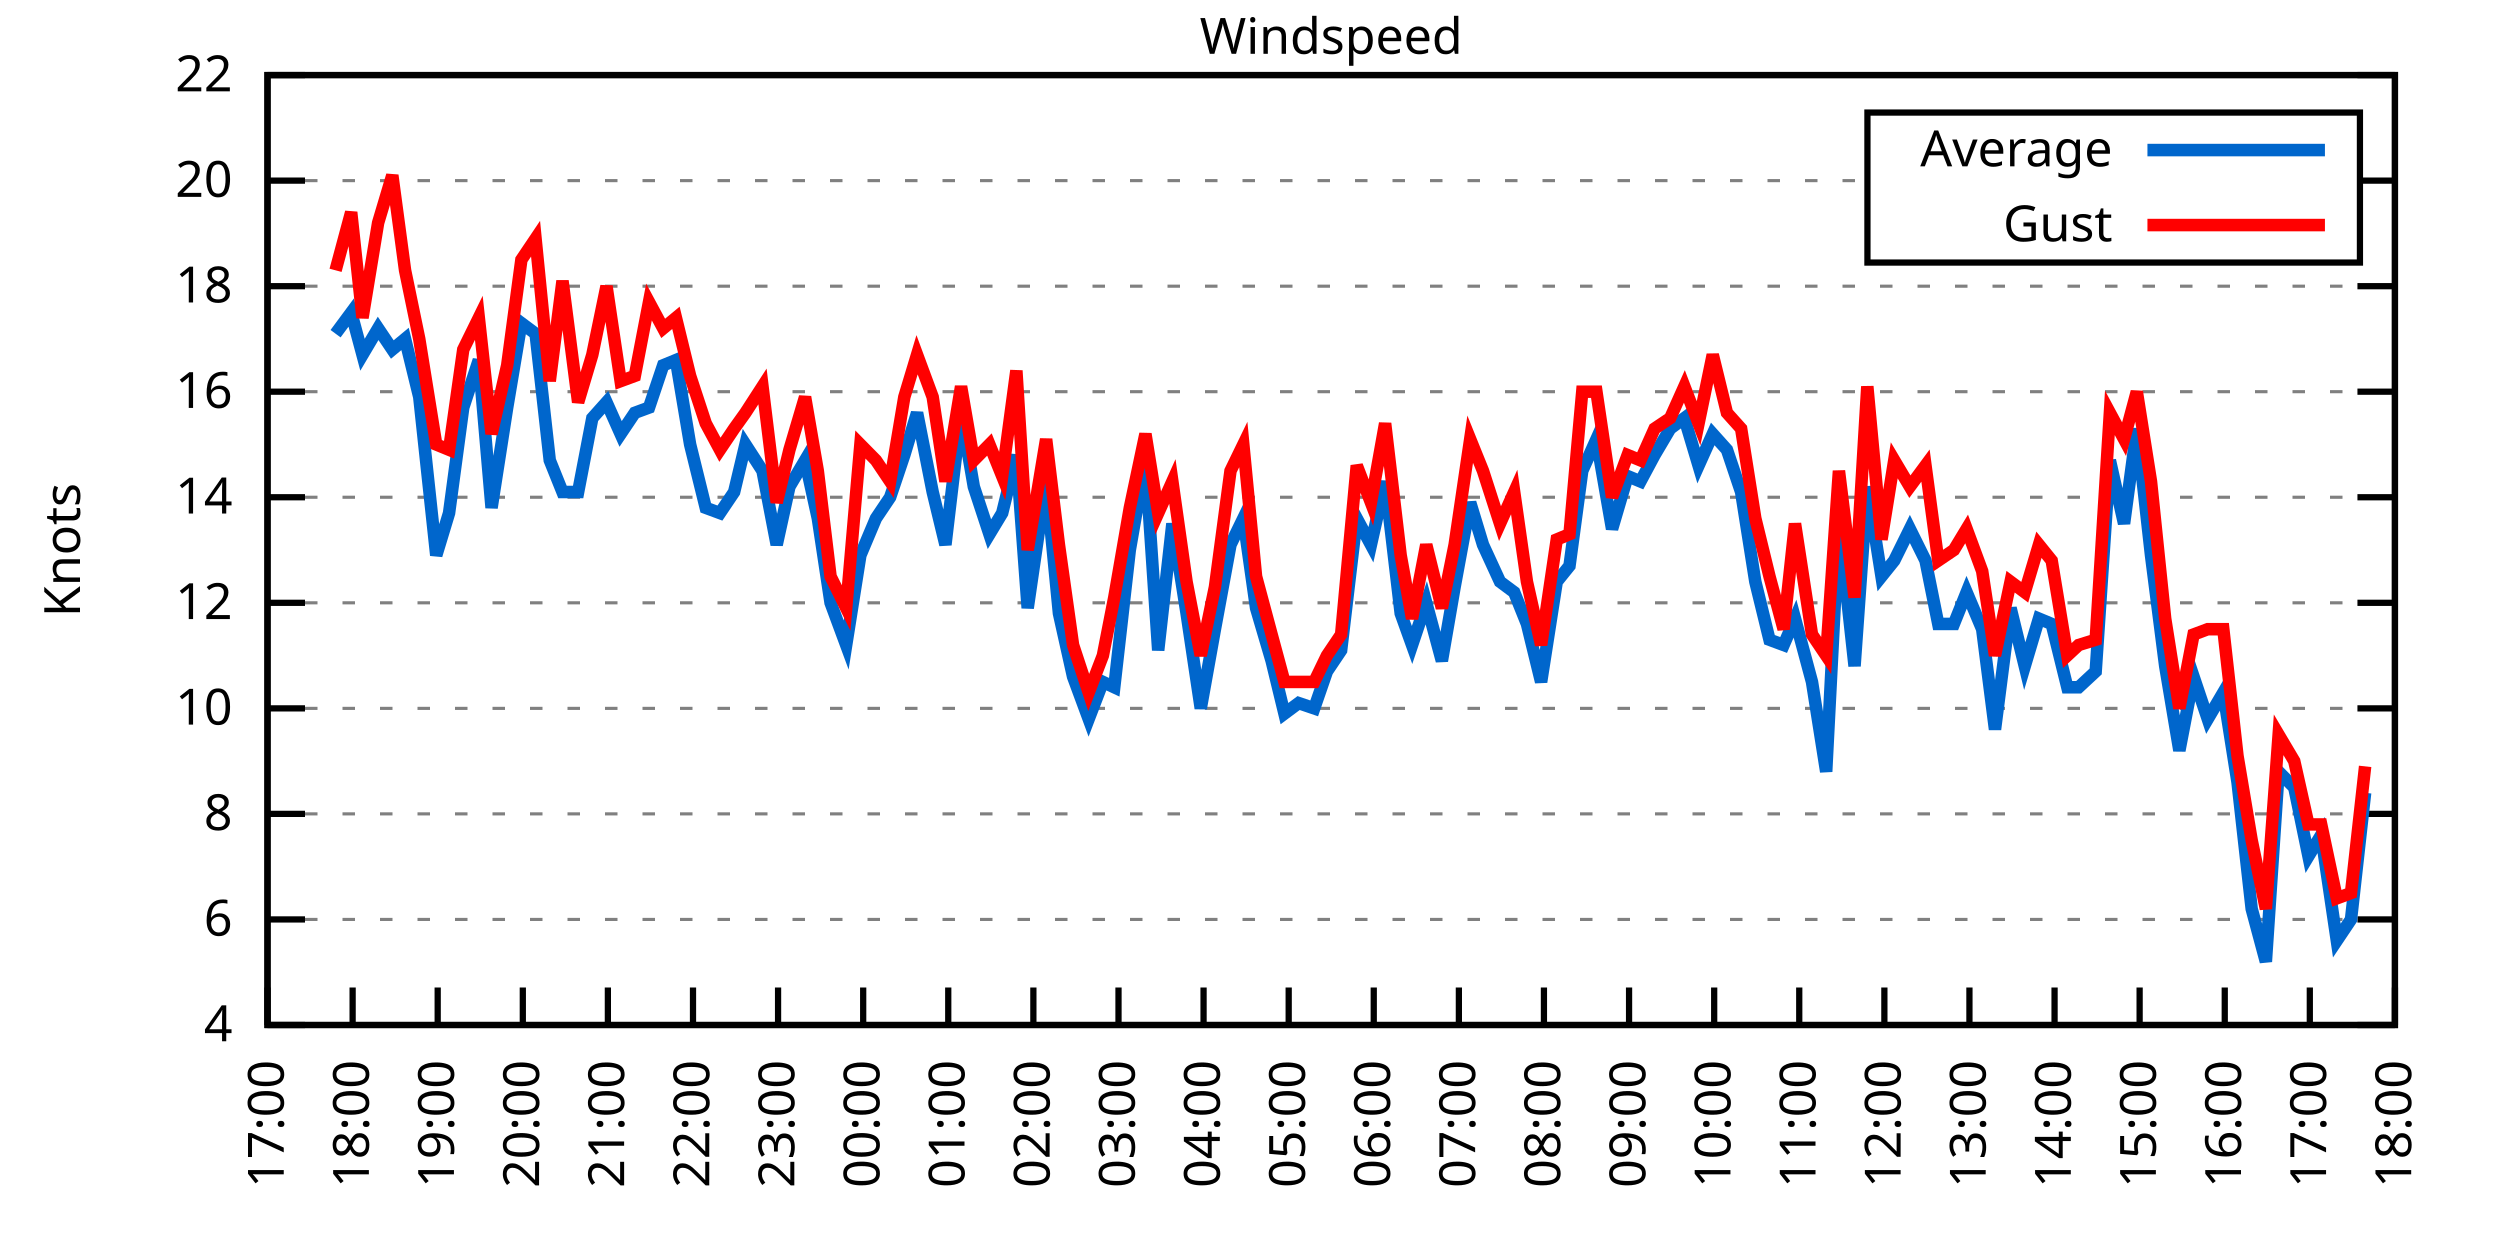
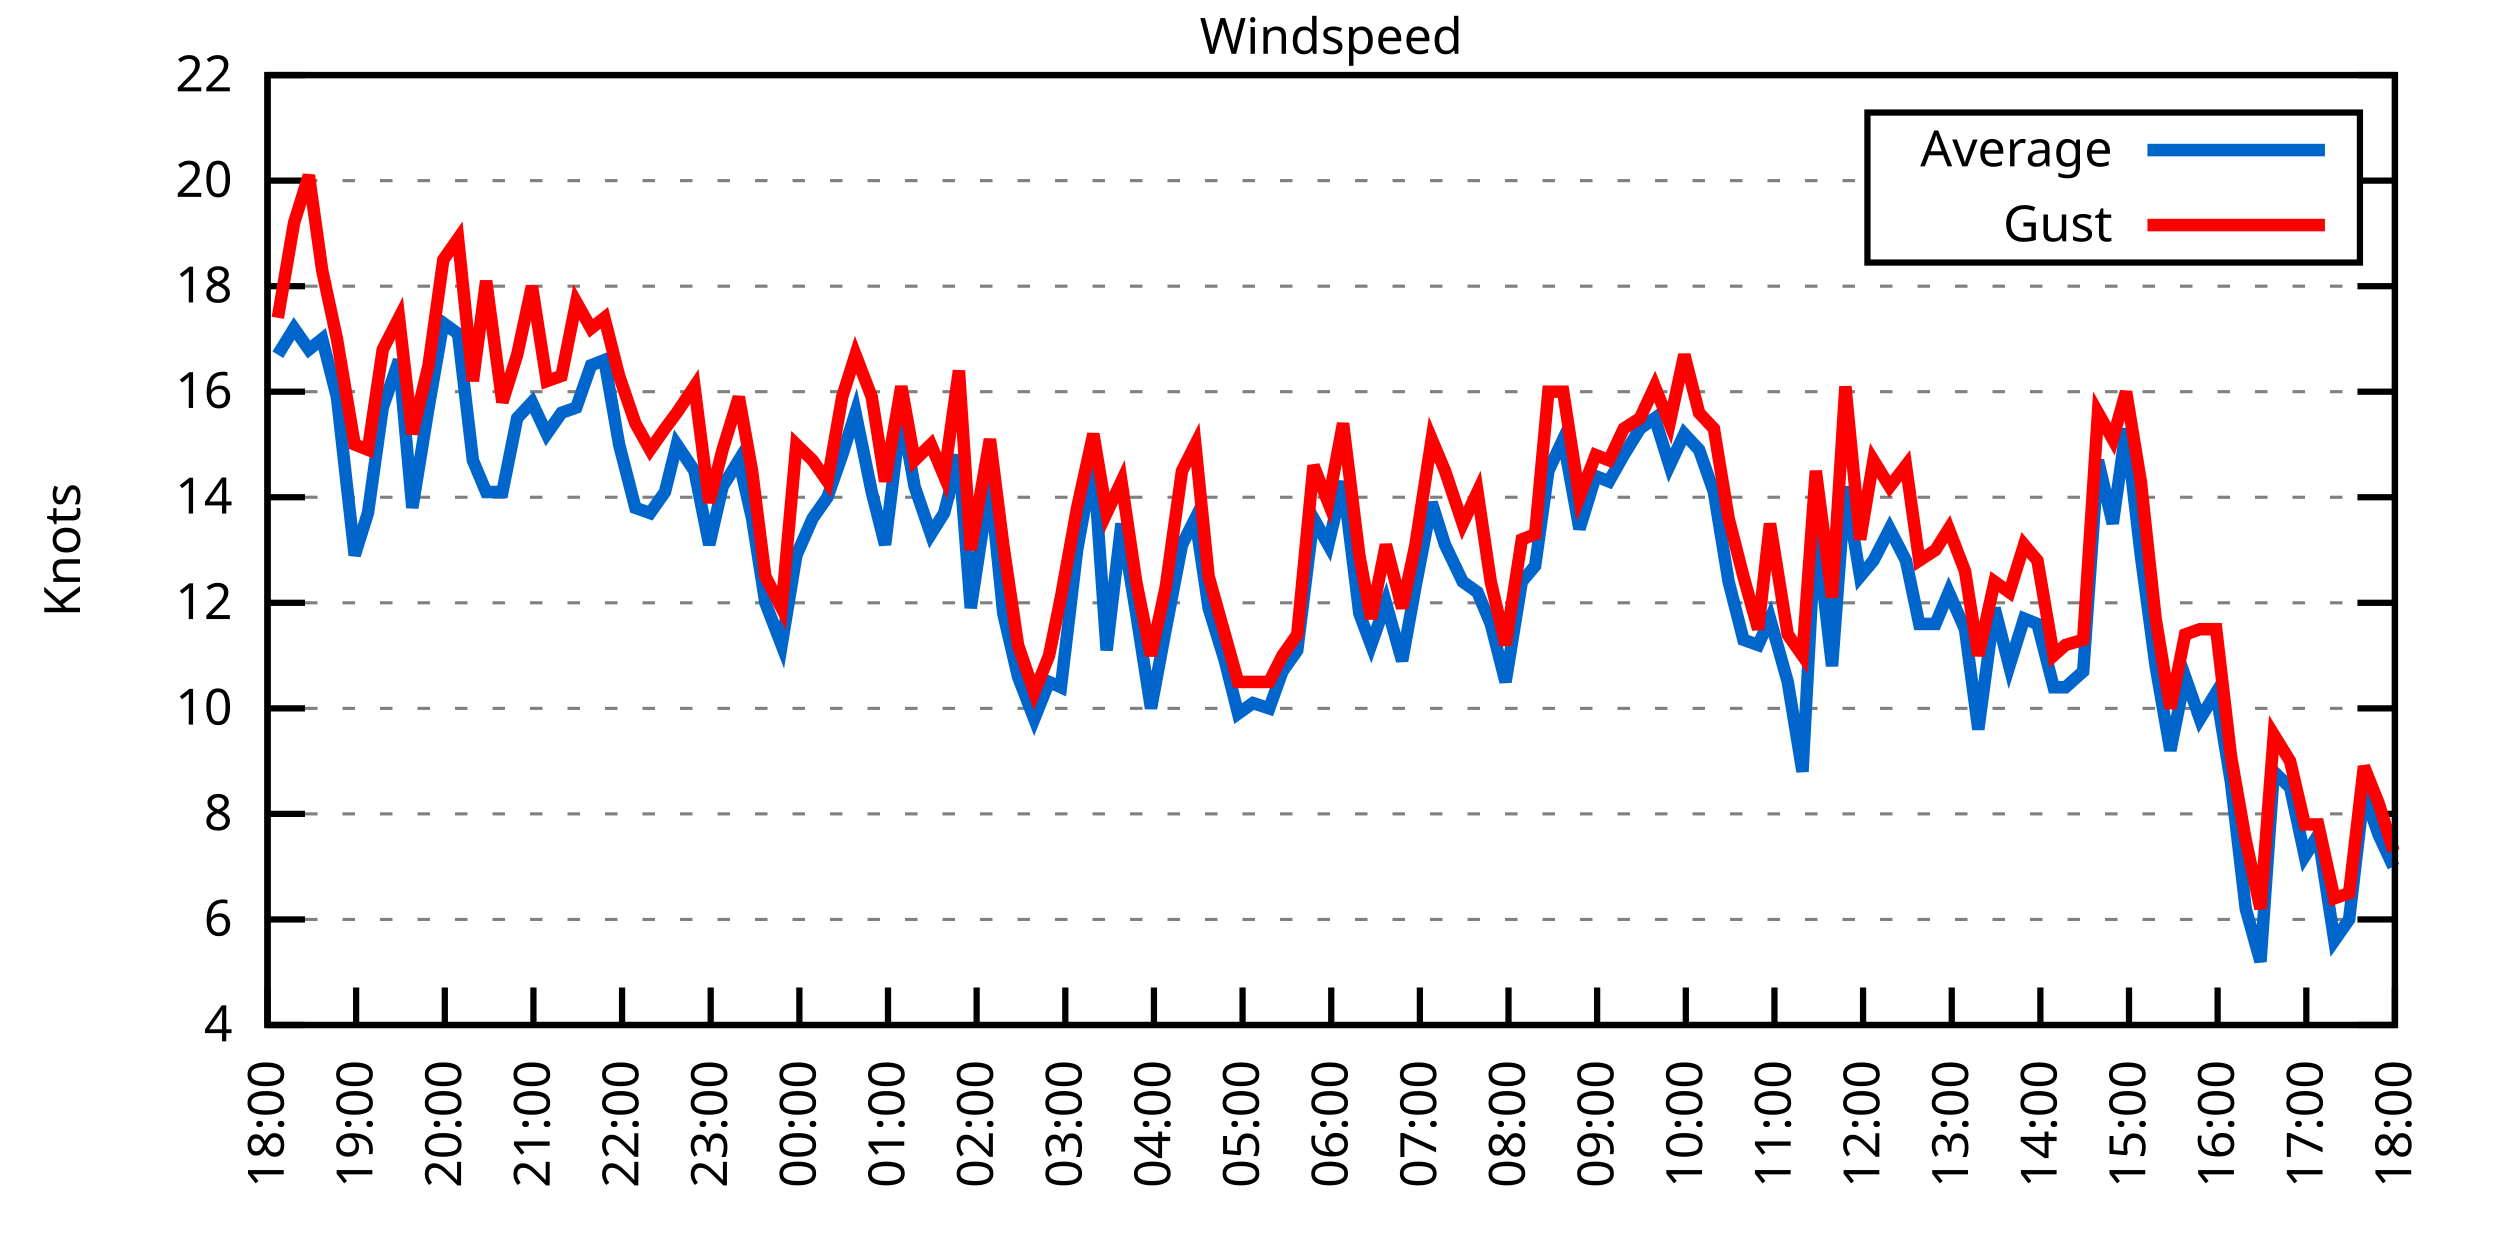
<svg xmlns="http://www.w3.org/2000/svg" xmlns:xlink="http://www.w3.org/1999/xlink" width="400" height="200" viewBox="0 0 400 200">
  <g id="gnuplot_canvas">
    <rect x="0" y="0" width="400" height="200" fill="none" />
    <defs>
      <circle id="gpDot" r="0.5" stroke-width="0.5" stroke="currentColor" />
      <path id="gpPt0" stroke-width="0.333" stroke="currentColor" d="M-1,0 h2 M0,-1 v2" />
      <path id="gpPt1" stroke-width="0.333" stroke="currentColor" d="M-1,-1 L1,1 M1,-1 L-1,1" />
      <path id="gpPt2" stroke-width="0.333" stroke="currentColor" d="M-1,0 L1,0 M0,-1 L0,1 M-1,-1 L1,1 M-1,1 L1,-1" />
      <rect id="gpPt3" stroke-width="0.333" stroke="currentColor" x="-1" y="-1" width="2" height="2" />
      <rect id="gpPt4" stroke-width="0.333" stroke="currentColor" fill="currentColor" x="-1" y="-1" width="2" height="2" />
      <circle id="gpPt5" stroke-width="0.333" stroke="currentColor" cx="0" cy="0" r="1" />
      <use xlink:href="#gpPt5" id="gpPt6" fill="currentColor" stroke="none" />
      <path id="gpPt7" stroke-width="0.333" stroke="currentColor" d="M0,-1.33 L-1.33,0.67 L1.33,0.67 z" />
      <use xlink:href="#gpPt7" id="gpPt8" fill="currentColor" stroke="none" />
      <use xlink:href="#gpPt7" id="gpPt9" stroke="currentColor" transform="rotate(180)" />
      <use xlink:href="#gpPt9" id="gpPt10" fill="currentColor" stroke="none" />
      <use xlink:href="#gpPt3" id="gpPt11" stroke="currentColor" transform="rotate(45)" />
      <use xlink:href="#gpPt11" id="gpPt12" fill="currentColor" stroke="none" />
      <path id="gpPt13" stroke-width="0.333" stroke="currentColor" d="M0,1.330 L1.265,0.411 L0.782,-1.067 L-0.782,-1.076 L-1.265,0.411 z" />
      <use xlink:href="#gpPt13" id="gpPt14" fill="currentColor" stroke="none" />
      <filter id="textbox" filterUnits="objectBoundingBox" x="0" y="0" height="1" width="1">
        <feFlood flood-color="white" flood-opacity="1" result="bgnd" />
        <feComposite in="SourceGraphic" in2="bgnd" operator="atop" />
      </filter>
      <filter id="greybox" filterUnits="objectBoundingBox" x="0" y="0" height="1" width="1">
        <feFlood flood-color="lightgrey" flood-opacity="1" result="grey" />
        <feComposite in="SourceGraphic" in2="grey" operator="atop" />
      </filter>
    </defs>
    <g fill="none" color="white" stroke="currentColor" stroke-width="1.00" stroke-linecap="butt" stroke-linejoin="miter">
</g>
    <g fill="none" color="black" stroke="currentColor" stroke-width="1.00" stroke-linecap="butt" stroke-linejoin="miter">
      <g stroke="none" shape-rendering="crispEdges">
        <polygon fill="rgb(255, 255, 255)" points="42.80,164.00 383.18,164.00 383.18,12.02 42.80,12.02 " />
      </g>
    </g>
    <g fill="none" color="black" stroke="currentColor" stroke-width="1.00" stroke-linecap="butt" stroke-linejoin="miter">
</g>
    <g fill="none" color="black" stroke="black" stroke-width="0.50" stroke-linecap="butt" stroke-linejoin="miter">
</g>
    <g fill="none" color="gray" stroke="currentColor" stroke-width="0.50" stroke-linecap="butt" stroke-linejoin="miter">
      <path stroke="gray" stroke-dasharray="2,4" class="gridline" d="M42.80,164.00 L383.19,164.00  " />
    </g>
    <g fill="none" color="gray" stroke="gray" stroke-width="1.00" stroke-linecap="butt" stroke-linejoin="miter">
</g>
    <g fill="none" color="black" stroke="currentColor" stroke-width="1.00" stroke-linecap="butt" stroke-linejoin="miter">
      <path stroke="black" d="M42.80,164.00 L48.80,164.00 M383.19,164.00 L377.19,164.00  " />
      <g transform="translate(37.20,166.60)" stroke="none" fill="black" font-family="Sans" font-size="8.00" text-anchor="end">
        <text>
          <tspan font-family="Sans"> 4</tspan>
        </text>
      </g>
    </g>
    <g fill="none" color="black" stroke="currentColor" stroke-width="1.00" stroke-linecap="butt" stroke-linejoin="miter">
</g>
    <g fill="none" color="black" stroke="black" stroke-width="0.50" stroke-linecap="butt" stroke-linejoin="miter">
</g>
    <g fill="none" color="gray" stroke="currentColor" stroke-width="0.50" stroke-linecap="butt" stroke-linejoin="miter">
      <path stroke="gray" stroke-dasharray="2,4" class="gridline" d="M42.80,147.11 L383.19,147.11  " />
    </g>
    <g fill="none" color="gray" stroke="gray" stroke-width="1.00" stroke-linecap="butt" stroke-linejoin="miter">
</g>
    <g fill="none" color="black" stroke="currentColor" stroke-width="1.00" stroke-linecap="butt" stroke-linejoin="miter">
      <path stroke="black" d="M42.80,147.11 L48.80,147.11 M383.19,147.11 L377.19,147.11  " />
      <g transform="translate(37.20,149.71)" stroke="none" fill="black" font-family="Sans" font-size="8.00" text-anchor="end">
        <text>
          <tspan font-family="Sans"> 6</tspan>
        </text>
      </g>
    </g>
    <g fill="none" color="black" stroke="currentColor" stroke-width="1.00" stroke-linecap="butt" stroke-linejoin="miter">
</g>
    <g fill="none" color="black" stroke="black" stroke-width="0.50" stroke-linecap="butt" stroke-linejoin="miter">
</g>
    <g fill="none" color="gray" stroke="currentColor" stroke-width="0.50" stroke-linecap="butt" stroke-linejoin="miter">
      <path stroke="gray" stroke-dasharray="2,4" class="gridline" d="M42.80,130.22 L383.19,130.22  " />
    </g>
    <g fill="none" color="gray" stroke="gray" stroke-width="1.00" stroke-linecap="butt" stroke-linejoin="miter">
</g>
    <g fill="none" color="black" stroke="currentColor" stroke-width="1.00" stroke-linecap="butt" stroke-linejoin="miter">
      <path stroke="black" d="M42.80,130.22 L48.80,130.22 M383.19,130.22 L377.19,130.22  " />
      <g transform="translate(37.20,132.82)" stroke="none" fill="black" font-family="Sans" font-size="8.00" text-anchor="end">
        <text>
          <tspan font-family="Sans"> 8</tspan>
        </text>
      </g>
    </g>
    <g fill="none" color="black" stroke="currentColor" stroke-width="1.00" stroke-linecap="butt" stroke-linejoin="miter">
</g>
    <g fill="none" color="black" stroke="black" stroke-width="0.50" stroke-linecap="butt" stroke-linejoin="miter">
</g>
    <g fill="none" color="gray" stroke="currentColor" stroke-width="0.50" stroke-linecap="butt" stroke-linejoin="miter">
      <path stroke="gray" stroke-dasharray="2,4" class="gridline" d="M42.80,113.34 L383.19,113.34  " />
    </g>
    <g fill="none" color="gray" stroke="gray" stroke-width="1.00" stroke-linecap="butt" stroke-linejoin="miter">
</g>
    <g fill="none" color="black" stroke="currentColor" stroke-width="1.00" stroke-linecap="butt" stroke-linejoin="miter">
      <path stroke="black" d="M42.80,113.34 L48.80,113.34 M383.19,113.34 L377.19,113.34  " />
      <g transform="translate(37.20,115.94)" stroke="none" fill="black" font-family="Sans" font-size="8.00" text-anchor="end">
        <text>
          <tspan font-family="Sans"> 10</tspan>
        </text>
      </g>
    </g>
    <g fill="none" color="black" stroke="currentColor" stroke-width="1.00" stroke-linecap="butt" stroke-linejoin="miter">
</g>
    <g fill="none" color="black" stroke="black" stroke-width="0.50" stroke-linecap="butt" stroke-linejoin="miter">
</g>
    <g fill="none" color="gray" stroke="currentColor" stroke-width="0.50" stroke-linecap="butt" stroke-linejoin="miter">
      <path stroke="gray" stroke-dasharray="2,4" class="gridline" d="M42.80,96.45 L383.19,96.45  " />
    </g>
    <g fill="none" color="gray" stroke="gray" stroke-width="1.00" stroke-linecap="butt" stroke-linejoin="miter">
</g>
    <g fill="none" color="black" stroke="currentColor" stroke-width="1.00" stroke-linecap="butt" stroke-linejoin="miter">
      <path stroke="black" d="M42.80,96.45 L48.80,96.45 M383.19,96.45 L377.19,96.45  " />
      <g transform="translate(37.20,99.05)" stroke="none" fill="black" font-family="Sans" font-size="8.00" text-anchor="end">
        <text>
          <tspan font-family="Sans"> 12</tspan>
        </text>
      </g>
    </g>
    <g fill="none" color="black" stroke="currentColor" stroke-width="1.00" stroke-linecap="butt" stroke-linejoin="miter">
</g>
    <g fill="none" color="black" stroke="black" stroke-width="0.50" stroke-linecap="butt" stroke-linejoin="miter">
</g>
    <g fill="none" color="gray" stroke="currentColor" stroke-width="0.50" stroke-linecap="butt" stroke-linejoin="miter">
      <path stroke="gray" stroke-dasharray="2,4" class="gridline" d="M42.80,79.56 L383.19,79.56  " />
    </g>
    <g fill="none" color="gray" stroke="gray" stroke-width="1.00" stroke-linecap="butt" stroke-linejoin="miter">
</g>
    <g fill="none" color="black" stroke="currentColor" stroke-width="1.00" stroke-linecap="butt" stroke-linejoin="miter">
      <path stroke="black" d="M42.80,79.56 L48.80,79.56 M383.19,79.56 L377.19,79.56  " />
      <g transform="translate(37.20,82.16)" stroke="none" fill="black" font-family="Sans" font-size="8.00" text-anchor="end">
        <text>
          <tspan font-family="Sans"> 14</tspan>
        </text>
      </g>
    </g>
    <g fill="none" color="black" stroke="currentColor" stroke-width="1.00" stroke-linecap="butt" stroke-linejoin="miter">
</g>
    <g fill="none" color="black" stroke="black" stroke-width="0.50" stroke-linecap="butt" stroke-linejoin="miter">
</g>
    <g fill="none" color="gray" stroke="currentColor" stroke-width="0.50" stroke-linecap="butt" stroke-linejoin="miter">
      <path stroke="gray" stroke-dasharray="2,4" class="gridline" d="M42.80,62.67 L383.19,62.67  " />
    </g>
    <g fill="none" color="gray" stroke="gray" stroke-width="1.00" stroke-linecap="butt" stroke-linejoin="miter">
</g>
    <g fill="none" color="black" stroke="currentColor" stroke-width="1.00" stroke-linecap="butt" stroke-linejoin="miter">
      <path stroke="black" d="M42.80,62.67 L48.80,62.67 M383.19,62.67 L377.19,62.67  " />
      <g transform="translate(37.20,65.27)" stroke="none" fill="black" font-family="Sans" font-size="8.00" text-anchor="end">
        <text>
          <tspan font-family="Sans"> 16</tspan>
        </text>
      </g>
    </g>
    <g fill="none" color="black" stroke="currentColor" stroke-width="1.00" stroke-linecap="butt" stroke-linejoin="miter">
</g>
    <g fill="none" color="black" stroke="black" stroke-width="0.50" stroke-linecap="butt" stroke-linejoin="miter">
</g>
    <g fill="none" color="gray" stroke="currentColor" stroke-width="0.50" stroke-linecap="butt" stroke-linejoin="miter">
      <path stroke="gray" stroke-dasharray="2,4" class="gridline" d="M42.80,45.79 L383.19,45.79  " />
    </g>
    <g fill="none" color="gray" stroke="gray" stroke-width="1.00" stroke-linecap="butt" stroke-linejoin="miter">
</g>
    <g fill="none" color="black" stroke="currentColor" stroke-width="1.00" stroke-linecap="butt" stroke-linejoin="miter">
      <path stroke="black" d="M42.80,45.79 L48.80,45.79 M383.19,45.79 L377.19,45.79  " />
      <g transform="translate(37.20,48.39)" stroke="none" fill="black" font-family="Sans" font-size="8.00" text-anchor="end">
        <text>
          <tspan font-family="Sans"> 18</tspan>
        </text>
      </g>
    </g>
    <g fill="none" color="black" stroke="currentColor" stroke-width="1.00" stroke-linecap="butt" stroke-linejoin="miter">
</g>
    <g fill="none" color="black" stroke="black" stroke-width="0.50" stroke-linecap="butt" stroke-linejoin="miter">
</g>
    <g fill="none" color="gray" stroke="currentColor" stroke-width="0.50" stroke-linecap="butt" stroke-linejoin="miter">
      <path stroke="gray" stroke-dasharray="2,4" class="gridline" d="M42.80,28.90 L298.79,28.90 M377.59,28.90 L383.19,28.90  " />
    </g>
    <g fill="none" color="gray" stroke="gray" stroke-width="1.00" stroke-linecap="butt" stroke-linejoin="miter">
</g>
    <g fill="none" color="black" stroke="currentColor" stroke-width="1.00" stroke-linecap="butt" stroke-linejoin="miter">
      <path stroke="black" d="M42.80,28.90 L48.80,28.90 M383.19,28.90 L377.19,28.90  " />
      <g transform="translate(37.20,31.50)" stroke="none" fill="black" font-family="Sans" font-size="8.00" text-anchor="end">
        <text>
          <tspan font-family="Sans"> 20</tspan>
        </text>
      </g>
    </g>
    <g fill="none" color="black" stroke="currentColor" stroke-width="1.00" stroke-linecap="butt" stroke-linejoin="miter">
</g>
    <g fill="none" color="black" stroke="black" stroke-width="0.50" stroke-linecap="butt" stroke-linejoin="miter">
</g>
    <g fill="none" color="gray" stroke="currentColor" stroke-width="0.50" stroke-linecap="butt" stroke-linejoin="miter">
      <path stroke="gray" stroke-dasharray="2,4" class="gridline" d="M42.80,12.01 L383.19,12.01  " />
    </g>
    <g fill="none" color="gray" stroke="gray" stroke-width="1.00" stroke-linecap="butt" stroke-linejoin="miter">
</g>
    <g fill="none" color="black" stroke="currentColor" stroke-width="1.00" stroke-linecap="butt" stroke-linejoin="miter">
      <path stroke="black" d="M42.80,12.01 L48.80,12.01 M383.19,12.01 L377.19,12.01  " />
      <g transform="translate(37.20,14.61)" stroke="none" fill="black" font-family="Sans" font-size="8.00" text-anchor="end">
        <text>
          <tspan font-family="Sans"> 22</tspan>
        </text>
      </g>
    </g>
    <g fill="none" color="black" stroke="currentColor" stroke-width="1.00" stroke-linecap="butt" stroke-linejoin="miter">
      <path stroke="black" d="M42.80,164.00 L42.80,158.00  " />
      <g transform="translate(45.40,169.60) rotate(270.00)" stroke="none" fill="black" font-family="Sans" font-size="8.00" text-anchor="end">
        <text>
-           <tspan font-family="Sans">17:00</tspan>
-         </text>
-       </g>
-     </g>
-     <g fill="none" color="black" stroke="currentColor" stroke-width="1.00" stroke-linecap="butt" stroke-linejoin="miter">
-       <path stroke="black" d="M56.42,164.00 L56.42,158.00  " />
-       <g transform="translate(59.02,169.60) rotate(270.00)" stroke="none" fill="black" font-family="Sans" font-size="8.00" text-anchor="end">
-         <text>
          <tspan font-family="Sans">18:00</tspan>
        </text>
      </g>
    </g>
    <g fill="none" color="black" stroke="currentColor" stroke-width="1.00" stroke-linecap="butt" stroke-linejoin="miter">
-       <path stroke="black" d="M70.03,164.00 L70.03,158.00  " />
-       <g transform="translate(72.63,169.60) rotate(270.00)" stroke="none" fill="black" font-family="Sans" font-size="8.00" text-anchor="end">
+       <path stroke="black" d="M56.98,164.00 L56.98,158.00  " />
+       <g transform="translate(59.58,169.60) rotate(270.00)" stroke="none" fill="black" font-family="Sans" font-size="8.00" text-anchor="end">
        <text>
          <tspan font-family="Sans">19:00</tspan>
        </text>
      </g>
    </g>
    <g fill="none" color="black" stroke="currentColor" stroke-width="1.00" stroke-linecap="butt" stroke-linejoin="miter">
-       <path stroke="black" d="M83.65,164.00 L83.65,158.00  " />
-       <g transform="translate(86.25,169.60) rotate(270.00)" stroke="none" fill="black" font-family="Sans" font-size="8.00" text-anchor="end">
+       <path stroke="black" d="M71.17,164.00 L71.17,158.00  " />
+       <g transform="translate(73.77,169.60) rotate(270.00)" stroke="none" fill="black" font-family="Sans" font-size="8.00" text-anchor="end">
        <text>
          <tspan font-family="Sans">20:00</tspan>
        </text>
      </g>
    </g>
    <g fill="none" color="black" stroke="currentColor" stroke-width="1.00" stroke-linecap="butt" stroke-linejoin="miter">
-       <path stroke="black" d="M97.26,164.00 L97.26,158.00  " />
-       <g transform="translate(99.86,169.60) rotate(270.00)" stroke="none" fill="black" font-family="Sans" font-size="8.00" text-anchor="end">
+       <path stroke="black" d="M85.35,164.00 L85.35,158.00  " />
+       <g transform="translate(87.95,169.60) rotate(270.00)" stroke="none" fill="black" font-family="Sans" font-size="8.00" text-anchor="end">
        <text>
          <tspan font-family="Sans">21:00</tspan>
        </text>
      </g>
    </g>
    <g fill="none" color="black" stroke="currentColor" stroke-width="1.00" stroke-linecap="butt" stroke-linejoin="miter">
-       <path stroke="black" d="M110.88,164.00 L110.88,158.00  " />
-       <g transform="translate(113.48,169.60) rotate(270.00)" stroke="none" fill="black" font-family="Sans" font-size="8.00" text-anchor="end">
+       <path stroke="black" d="M99.53,164.00 L99.53,158.00  " />
+       <g transform="translate(102.13,169.60) rotate(270.00)" stroke="none" fill="black" font-family="Sans" font-size="8.00" text-anchor="end">
        <text>
          <tspan font-family="Sans">22:00</tspan>
        </text>
      </g>
    </g>
    <g fill="none" color="black" stroke="currentColor" stroke-width="1.00" stroke-linecap="butt" stroke-linejoin="miter">
-       <path stroke="black" d="M124.49,164.00 L124.49,158.00  " />
-       <g transform="translate(127.09,169.60) rotate(270.00)" stroke="none" fill="black" font-family="Sans" font-size="8.00" text-anchor="end">
+       <path stroke="black" d="M113.71,164.00 L113.71,158.00  " />
+       <g transform="translate(116.31,169.60) rotate(270.00)" stroke="none" fill="black" font-family="Sans" font-size="8.00" text-anchor="end">
        <text>
          <tspan font-family="Sans">23:00</tspan>
        </text>
      </g>
    </g>
    <g fill="none" color="black" stroke="currentColor" stroke-width="1.00" stroke-linecap="butt" stroke-linejoin="miter">
-       <path stroke="black" d="M138.11,164.00 L138.11,158.00  " />
-       <g transform="translate(140.71,169.60) rotate(270.00)" stroke="none" fill="black" font-family="Sans" font-size="8.00" text-anchor="end">
+       <path stroke="black" d="M127.90,164.00 L127.90,158.00  " />
+       <g transform="translate(130.50,169.60) rotate(270.00)" stroke="none" fill="black" font-family="Sans" font-size="8.00" text-anchor="end">
        <text>
          <tspan font-family="Sans">00:00</tspan>
        </text>
      </g>
    </g>
    <g fill="none" color="black" stroke="currentColor" stroke-width="1.00" stroke-linecap="butt" stroke-linejoin="miter">
-       <path stroke="black" d="M151.72,164.00 L151.72,158.00  " />
-       <g transform="translate(154.32,169.60) rotate(270.00)" stroke="none" fill="black" font-family="Sans" font-size="8.00" text-anchor="end">
+       <path stroke="black" d="M142.08,164.00 L142.08,158.00  " />
+       <g transform="translate(144.68,169.60) rotate(270.00)" stroke="none" fill="black" font-family="Sans" font-size="8.00" text-anchor="end">
        <text>
          <tspan font-family="Sans">01:00</tspan>
        </text>
      </g>
    </g>
    <g fill="none" color="black" stroke="currentColor" stroke-width="1.00" stroke-linecap="butt" stroke-linejoin="miter">
-       <path stroke="black" d="M165.34,164.00 L165.34,158.00  " />
-       <g transform="translate(167.94,169.60) rotate(270.00)" stroke="none" fill="black" font-family="Sans" font-size="8.00" text-anchor="end">
+       <path stroke="black" d="M156.26,164.00 L156.26,158.00  " />
+       <g transform="translate(158.86,169.60) rotate(270.00)" stroke="none" fill="black" font-family="Sans" font-size="8.00" text-anchor="end">
        <text>
          <tspan font-family="Sans">02:00</tspan>
        </text>
      </g>
    </g>
    <g fill="none" color="black" stroke="currentColor" stroke-width="1.00" stroke-linecap="butt" stroke-linejoin="miter">
-       <path stroke="black" d="M178.96,164.00 L178.96,158.00  " />
-       <g transform="translate(181.56,169.60) rotate(270.00)" stroke="none" fill="black" font-family="Sans" font-size="8.00" text-anchor="end">
+       <path stroke="black" d="M170.45,164.00 L170.45,158.00  " />
+       <g transform="translate(173.05,169.60) rotate(270.00)" stroke="none" fill="black" font-family="Sans" font-size="8.00" text-anchor="end">
        <text>
          <tspan font-family="Sans">03:00</tspan>
        </text>
      </g>
    </g>
    <g fill="none" color="black" stroke="currentColor" stroke-width="1.00" stroke-linecap="butt" stroke-linejoin="miter">
-       <path stroke="black" d="M192.57,164.00 L192.57,158.00  " />
-       <g transform="translate(195.17,169.60) rotate(270.00)" stroke="none" fill="black" font-family="Sans" font-size="8.00" text-anchor="end">
+       <path stroke="black" d="M184.63,164.00 L184.63,158.00  " />
+       <g transform="translate(187.23,169.60) rotate(270.00)" stroke="none" fill="black" font-family="Sans" font-size="8.00" text-anchor="end">
        <text>
          <tspan font-family="Sans">04:00</tspan>
        </text>
      </g>
    </g>
    <g fill="none" color="black" stroke="currentColor" stroke-width="1.00" stroke-linecap="butt" stroke-linejoin="miter">
-       <path stroke="black" d="M206.19,164.00 L206.19,158.00  " />
-       <g transform="translate(208.79,169.60) rotate(270.00)" stroke="none" fill="black" font-family="Sans" font-size="8.00" text-anchor="end">
+       <path stroke="black" d="M198.81,164.00 L198.81,158.00  " />
+       <g transform="translate(201.41,169.60) rotate(270.00)" stroke="none" fill="black" font-family="Sans" font-size="8.00" text-anchor="end">
        <text>
          <tspan font-family="Sans">05:00</tspan>
        </text>
      </g>
    </g>
    <g fill="none" color="black" stroke="currentColor" stroke-width="1.00" stroke-linecap="butt" stroke-linejoin="miter">
-       <path stroke="black" d="M219.80,164.00 L219.80,158.00  " />
-       <g transform="translate(222.40,169.60) rotate(270.00)" stroke="none" fill="black" font-family="Sans" font-size="8.00" text-anchor="end">
+       <path stroke="black" d="M213.00,164.00 L213.00,158.00  " />
+       <g transform="translate(215.60,169.60) rotate(270.00)" stroke="none" fill="black" font-family="Sans" font-size="8.00" text-anchor="end">
        <text>
          <tspan font-family="Sans">06:00</tspan>
        </text>
      </g>
    </g>
    <g fill="none" color="black" stroke="currentColor" stroke-width="1.00" stroke-linecap="butt" stroke-linejoin="miter">
-       <path stroke="black" d="M233.42,164.00 L233.42,158.00  " />
-       <g transform="translate(236.02,169.60) rotate(270.00)" stroke="none" fill="black" font-family="Sans" font-size="8.00" text-anchor="end">
+       <path stroke="black" d="M227.18,164.00 L227.18,158.00  " />
+       <g transform="translate(229.78,169.60) rotate(270.00)" stroke="none" fill="black" font-family="Sans" font-size="8.00" text-anchor="end">
        <text>
          <tspan font-family="Sans">07:00</tspan>
        </text>
      </g>
    </g>
    <g fill="none" color="black" stroke="currentColor" stroke-width="1.00" stroke-linecap="butt" stroke-linejoin="miter">
-       <path stroke="black" d="M247.03,164.00 L247.03,158.00  " />
-       <g transform="translate(249.63,169.60) rotate(270.00)" stroke="none" fill="black" font-family="Sans" font-size="8.00" text-anchor="end">
+       <path stroke="black" d="M241.36,164.00 L241.36,158.00  " />
+       <g transform="translate(243.96,169.60) rotate(270.00)" stroke="none" fill="black" font-family="Sans" font-size="8.00" text-anchor="end">
        <text>
          <tspan font-family="Sans">08:00</tspan>
        </text>
      </g>
    </g>
    <g fill="none" color="black" stroke="currentColor" stroke-width="1.00" stroke-linecap="butt" stroke-linejoin="miter">
-       <path stroke="black" d="M260.65,164.00 L260.65,158.00  " />
-       <g transform="translate(263.25,169.60) rotate(270.00)" stroke="none" fill="black" font-family="Sans" font-size="8.00" text-anchor="end">
+       <path stroke="black" d="M255.54,164.00 L255.54,158.00  " />
+       <g transform="translate(258.14,169.60) rotate(270.00)" stroke="none" fill="black" font-family="Sans" font-size="8.00" text-anchor="end">
        <text>
          <tspan font-family="Sans">09:00</tspan>
        </text>
      </g>
    </g>
    <g fill="none" color="black" stroke="currentColor" stroke-width="1.00" stroke-linecap="butt" stroke-linejoin="miter">
-       <path stroke="black" d="M274.27,164.00 L274.27,158.00  " />
-       <g transform="translate(276.87,169.60) rotate(270.00)" stroke="none" fill="black" font-family="Sans" font-size="8.00" text-anchor="end">
+       <path stroke="black" d="M269.73,164.00 L269.73,158.00  " />
+       <g transform="translate(272.33,169.60) rotate(270.00)" stroke="none" fill="black" font-family="Sans" font-size="8.00" text-anchor="end">
        <text>
          <tspan font-family="Sans">10:00</tspan>
        </text>
      </g>
    </g>
    <g fill="none" color="black" stroke="currentColor" stroke-width="1.00" stroke-linecap="butt" stroke-linejoin="miter">
-       <path stroke="black" d="M287.88,164.00 L287.88,158.00  " />
-       <g transform="translate(290.48,169.60) rotate(270.00)" stroke="none" fill="black" font-family="Sans" font-size="8.00" text-anchor="end">
+       <path stroke="black" d="M283.91,164.00 L283.91,158.00  " />
+       <g transform="translate(286.51,169.60) rotate(270.00)" stroke="none" fill="black" font-family="Sans" font-size="8.00" text-anchor="end">
        <text>
          <tspan font-family="Sans">11:00</tspan>
        </text>
      </g>
    </g>
    <g fill="none" color="black" stroke="currentColor" stroke-width="1.00" stroke-linecap="butt" stroke-linejoin="miter">
-       <path stroke="black" d="M301.50,164.00 L301.50,158.00  " />
-       <g transform="translate(304.10,169.60) rotate(270.00)" stroke="none" fill="black" font-family="Sans" font-size="8.00" text-anchor="end">
+       <path stroke="black" d="M298.09,164.00 L298.09,158.00  " />
+       <g transform="translate(300.69,169.60) rotate(270.00)" stroke="none" fill="black" font-family="Sans" font-size="8.00" text-anchor="end">
        <text>
          <tspan font-family="Sans">12:00</tspan>
        </text>
      </g>
    </g>
    <g fill="none" color="black" stroke="currentColor" stroke-width="1.00" stroke-linecap="butt" stroke-linejoin="miter">
-       <path stroke="black" d="M315.11,164.00 L315.11,158.00  " />
-       <g transform="translate(317.71,169.60) rotate(270.00)" stroke="none" fill="black" font-family="Sans" font-size="8.00" text-anchor="end">
+       <path stroke="black" d="M312.28,164.00 L312.28,158.00  " />
+       <g transform="translate(314.88,169.60) rotate(270.00)" stroke="none" fill="black" font-family="Sans" font-size="8.00" text-anchor="end">
        <text>
          <tspan font-family="Sans">13:00</tspan>
        </text>
      </g>
    </g>
    <g fill="none" color="black" stroke="currentColor" stroke-width="1.00" stroke-linecap="butt" stroke-linejoin="miter">
-       <path stroke="black" d="M328.73,164.00 L328.73,158.00  " />
-       <g transform="translate(331.33,169.60) rotate(270.00)" stroke="none" fill="black" font-family="Sans" font-size="8.00" text-anchor="end">
+       <path stroke="black" d="M326.46,164.00 L326.46,158.00  " />
+       <g transform="translate(329.06,169.60) rotate(270.00)" stroke="none" fill="black" font-family="Sans" font-size="8.00" text-anchor="end">
        <text>
          <tspan font-family="Sans">14:00</tspan>
        </text>
      </g>
    </g>
    <g fill="none" color="black" stroke="currentColor" stroke-width="1.00" stroke-linecap="butt" stroke-linejoin="miter">
-       <path stroke="black" d="M342.34,164.00 L342.34,158.00  " />
-       <g transform="translate(344.94,169.60) rotate(270.00)" stroke="none" fill="black" font-family="Sans" font-size="8.00" text-anchor="end">
+       <path stroke="black" d="M340.64,164.00 L340.64,158.00  " />
+       <g transform="translate(343.24,169.60) rotate(270.00)" stroke="none" fill="black" font-family="Sans" font-size="8.00" text-anchor="end">
        <text>
          <tspan font-family="Sans">15:00</tspan>
        </text>
      </g>
    </g>
    <g fill="none" color="black" stroke="currentColor" stroke-width="1.00" stroke-linecap="butt" stroke-linejoin="miter">
-       <path stroke="black" d="M355.96,164.00 L355.96,158.00  " />
-       <g transform="translate(358.56,169.60) rotate(270.00)" stroke="none" fill="black" font-family="Sans" font-size="8.00" text-anchor="end">
+       <path stroke="black" d="M354.82,164.00 L354.82,158.00  " />
+       <g transform="translate(357.42,169.60) rotate(270.00)" stroke="none" fill="black" font-family="Sans" font-size="8.00" text-anchor="end">
        <text>
          <tspan font-family="Sans">16:00</tspan>
        </text>
      </g>
    </g>
    <g fill="none" color="black" stroke="currentColor" stroke-width="1.00" stroke-linecap="butt" stroke-linejoin="miter">
-       <path stroke="black" d="M369.57,164.00 L369.57,158.00  " />
-       <g transform="translate(372.17,169.60) rotate(270.00)" stroke="none" fill="black" font-family="Sans" font-size="8.00" text-anchor="end">
+       <path stroke="black" d="M369.01,164.00 L369.01,158.00  " />
+       <g transform="translate(371.61,169.60) rotate(270.00)" stroke="none" fill="black" font-family="Sans" font-size="8.00" text-anchor="end">
        <text>
          <tspan font-family="Sans">17:00</tspan>
        </text>
      </g>
    </g>
    <g fill="none" color="black" stroke="currentColor" stroke-width="1.00" stroke-linecap="butt" stroke-linejoin="miter">
      <path stroke="black" d="M383.19,164.00 L383.19,158.00  " />
      <g transform="translate(385.79,169.60) rotate(270.00)" stroke="none" fill="black" font-family="Sans" font-size="8.00" text-anchor="end">
        <text>
          <tspan font-family="Sans">18:00</tspan>
        </text>
      </g>
    </g>
    <g fill="none" color="black" stroke="currentColor" stroke-width="1.00" stroke-linecap="butt" stroke-linejoin="miter">
</g>
    <g fill="none" color="black" stroke="currentColor" stroke-width="1.00" stroke-linecap="butt" stroke-linejoin="miter">
      <path stroke="black" d="M42.80,12.01 L42.80,164.00 L383.19,164.00 L383.19,12.01 L42.80,12.01 Z  " />
    </g>
    <g fill="none" color="black" stroke="currentColor" stroke-width="1.00" stroke-linecap="butt" stroke-linejoin="miter">
</g>
    <g fill="none" color="black" stroke="currentColor" stroke-width="1.00" stroke-linecap="butt" stroke-linejoin="miter">
      <path stroke="black" d="M298.79,42.01 L298.79,18.01 L377.59,18.01 L377.59,42.01 L298.79,42.01 Z  " />
    </g>
    <g id="Windspeed_plot_1">
      <g fill="none" color="white" stroke="black" stroke-width="2.00" stroke-linecap="butt" stroke-linejoin="miter">
</g>
      <g fill="none" color="black" stroke="currentColor" stroke-width="2.00" stroke-linecap="butt" stroke-linejoin="miter">
        <g transform="translate(337.99,26.61)" stroke="none" fill="black" font-family="Sans" font-size="8.00" text-anchor="end">
          <text>
            <tspan font-family="Sans">Average</tspan>
          </text>
        </g>
      </g>
      <g fill="none" color="black" stroke="currentColor" stroke-width="2.00" stroke-linecap="butt" stroke-linejoin="miter">
-         <path stroke="rgb(  0, 102, 204)" d="M343.59,24.01 L371.99,24.01 M53.69,53.39 L56.19,50.01 L58.00,56.76 L60.50,52.54 L62.77,55.92 L64.81,54.23   L67.08,63.52 L69.80,88.85 L71.85,82.09 L74.12,65.21 L76.61,57.61 L78.65,81.25 L81.15,65.21 L83.42,51.70   L85.69,53.39 L87.96,73.65 L90.00,78.72 L92.50,78.72 L94.77,66.90 L97.04,64.36 L99.30,69.43 L101.57,66.05   L103.84,65.21 L106.11,58.45 L108.15,57.61 L110.42,71.12 L112.92,81.25 L115.19,82.09 L117.46,78.72 L119.27,71.12   L122.00,75.34 L124.27,87.16 L126.31,77.87 L128.81,73.65 L130.85,82.94 L132.89,96.45 L135.39,103.20 L137.66,88.85   L140.15,82.94 L142.42,79.56 L144.69,72.81 L146.73,66.05 L149.23,78.72 L151.27,87.16 L153.77,66.05 L155.81,77.87   L158.31,85.47 L160.35,82.09 L162.62,72.81 L164.43,97.29 L167.38,77.03 L169.43,98.14 L171.69,108.27 L174.19,115.03   L176.46,109.11 L178.28,109.96 L180.77,88.00 L183.27,73.65 L185.31,104.05 L187.58,83.78 L189.85,98.14 L192.12,113.34   L194.39,100.67 L196.88,87.16 L198.93,82.94 L200.97,97.29 L203.46,105.74 L205.51,114.18 L207.78,112.49 L210.27,113.34   L212.31,107.43 L214.58,104.05 L217.08,82.94 L219.35,87.16 L221.62,77.03 L224.11,98.14 L225.93,103.20 L228.20,96.45   L230.70,105.74 L232.74,93.92 L235.23,80.41 L237.28,87.16 L240.00,93.07 L242.27,94.76 L244.31,99.83 L246.58,109.11   L249.08,93.07 L251.12,90.54 L253.16,75.34 L255.43,70.27 L257.93,84.63 L260.42,76.18 L262.47,77.03 L264.73,72.81   L267.23,68.58 L269.50,66.90 L271.77,74.49 L274.04,69.43 L276.31,71.96 L278.58,78.72 L280.85,93.07 L283.12,102.36   L285.38,103.20 L287.20,98.98 L289.92,109.11 L292.19,123.47 L294.23,83.78 L296.73,106.58 L298.77,77.87 L301.04,92.23   L303.08,89.69 L305.58,84.63 L308.08,89.69 L310.12,99.83 L312.62,99.83 L314.66,94.76 L317.15,100.67 L319.20,116.71   L321.69,97.29 L323.96,106.58 L326.23,98.98 L328.27,99.83 L330.77,109.96 L332.59,109.96 L335.31,107.43 L337.58,73.65   L339.85,83.78 L341.89,68.58 L344.16,88.85 L346.43,106.58 L348.70,120.09 L350.97,108.27 L353.24,115.03 L355.73,110.80   L358.00,125.16 L360.27,145.42 L362.54,153.87 L364.58,123.47 L367.08,126.00 L369.35,136.98 L371.39,133.60 L373.89,150.49   L376.16,147.11 L378.42,126.85  " />
+         <path stroke="rgb(  0, 102, 204)" d="M343.59,24.01 L371.99,24.01 M44.45,56.76 L47.05,52.54 L49.42,55.92 L51.55,54.23 L53.91,63.52 L56.75,88.85   L58.87,82.09 L61.24,65.21 L63.84,57.61 L65.97,81.25 L68.57,65.21 L70.93,51.70 L73.29,53.39 L75.66,73.65   L77.78,78.72 L80.38,78.72 L82.75,66.90 L85.11,64.36 L87.48,69.43 L89.84,66.05 L92.20,65.21 L94.57,58.45   L96.70,57.61 L99.06,71.12 L101.66,81.25 L104.02,82.09 L106.39,78.72 L108.28,71.12 L111.11,75.34 L113.48,87.16   L115.61,77.87 L118.21,73.65 L120.33,82.94 L122.46,96.45 L125.06,103.20 L127.42,88.85 L130.02,82.94 L132.39,79.56   L134.75,72.81 L136.88,66.05 L139.48,78.72 L141.61,87.16 L144.21,66.05 L146.34,77.87 L148.94,85.47 L151.06,82.09   L153.43,72.81 L155.32,97.29 L158.39,77.03 L160.52,98.14 L162.88,108.27 L165.48,115.03 L167.85,109.11 L169.74,109.96   L172.34,88.00 L174.94,73.65 L177.06,104.05 L179.43,83.78 L181.79,98.14 L184.16,113.34 L186.52,100.67 L189.12,87.16   L191.25,82.94 L193.38,97.29 L195.98,105.74 L198.10,114.18 L200.47,112.49 L203.07,113.34 L205.19,107.43 L207.56,104.05   L210.16,82.94 L212.52,87.16 L214.89,77.03 L217.49,98.14 L219.38,103.20 L221.74,96.45 L224.34,105.74 L226.47,93.92   L229.07,80.41 L231.20,87.16 L234.03,93.07 L236.40,94.76 L238.52,99.83 L240.89,109.11 L243.49,93.07 L245.62,90.54   L247.74,75.34 L250.11,70.27 L252.71,84.63 L255.31,76.18 L257.43,77.03 L259.80,72.81 L262.40,68.58 L264.76,66.90   L267.13,74.49 L269.49,69.43 L271.85,71.96 L274.22,78.72 L276.58,93.07 L278.95,102.36 L281.31,103.20 L283.20,98.98   L286.04,109.11 L288.40,123.47 L290.53,83.78 L293.13,106.58 L295.26,77.87 L297.62,92.23 L299.75,89.69 L302.35,84.63   L304.95,89.69 L307.08,99.83 L309.68,99.83 L311.80,94.76 L314.40,100.67 L316.53,116.71 L319.13,97.29 L321.49,106.58   L323.86,98.98 L325.99,99.83 L328.59,109.96 L330.48,109.96 L333.31,107.43 L335.68,73.65 L338.04,83.78 L340.17,68.58   L342.53,88.85 L344.90,106.58 L347.26,120.09 L349.62,108.27 L351.99,115.03 L354.59,110.80 L356.95,125.16 L359.32,145.42   L361.68,153.87 L363.81,123.47 L366.41,126.00 L368.77,136.98 L370.90,133.60 L373.50,150.49 L375.86,147.11 L378.23,126.85   L380.59,133.60 L382.95,138.67  " />
      </g>
    </g>
    <g id="Windspeed_plot_2">
      <g fill="none" color="black" stroke="currentColor" stroke-width="2.00" stroke-linecap="butt" stroke-linejoin="miter">
        <g transform="translate(337.99,38.61)" stroke="none" fill="black" font-family="Sans" font-size="8.00" text-anchor="end">
          <text>
            <tspan font-family="Sans">Gust</tspan>
          </text>
        </g>
      </g>
      <g fill="none" color="black" stroke="currentColor" stroke-width="2.00" stroke-linecap="butt" stroke-linejoin="miter">
-         <path stroke="rgb(255,   0,   0)" d="M343.59,36.01 L371.99,36.01 M53.69,43.25 L56.19,33.96 L58.00,50.85 L60.50,35.65 L62.77,28.05 L64.81,43.25   L67.08,54.23 L69.80,71.12 L71.85,71.96 L74.12,55.92 L76.61,50.85 L78.65,69.43 L81.15,58.45 L83.42,41.56   L85.69,38.19 L87.96,60.98 L90.00,44.94 L92.50,64.36 L94.77,56.76 L97.04,45.79 L99.30,60.98 L101.57,60.14   L103.84,48.32 L106.11,52.54 L108.15,50.85 L110.42,60.14 L112.92,67.74 L115.19,71.96 L117.46,68.58 L119.27,66.05   L122.00,61.83 L124.27,80.41 L126.31,71.96 L128.81,63.52 L130.85,75.34 L132.89,92.23 L135.39,97.29 L137.66,71.12   L140.15,73.65 L142.42,77.03 L144.69,63.52 L146.73,56.76 L149.23,63.52 L151.27,77.03 L153.77,61.83 L155.81,73.65   L158.31,71.12 L160.35,76.18 L162.62,59.30 L164.43,88.00 L167.38,70.27 L169.43,87.16 L171.69,103.20 L174.19,110.80   L176.46,104.89 L178.28,95.60 L180.77,81.25 L183.27,69.43 L185.31,82.09 L187.58,77.03 L189.85,93.07 L192.12,104.89   L194.39,93.92 L196.88,75.34 L198.93,71.12 L200.97,92.23 L203.46,101.52 L205.51,109.11 L207.78,109.11 L210.27,109.11   L212.31,104.89 L214.58,101.52 L217.08,74.49 L219.35,80.41 L221.62,67.74 L224.11,88.85 L225.93,98.98 L228.20,87.16   L230.70,97.29 L232.74,87.16 L235.23,70.27 L237.28,75.34 L240.00,83.78 L242.27,78.72 L244.31,93.07 L246.58,103.20   L249.08,86.32 L251.12,85.47 L253.16,62.67 L255.43,62.67 L257.93,79.56 L260.42,72.81 L262.47,73.65 L264.73,68.58   L267.23,66.90 L269.50,61.83 L271.77,67.74 L274.04,56.76 L276.31,66.05 L278.58,68.58 L280.85,82.94 L283.12,92.23   L285.38,100.67 L287.20,83.78 L289.92,101.52 L292.19,104.89 L294.23,75.34 L296.73,95.60 L298.77,61.83 L301.04,86.32   L303.08,73.65 L305.58,77.87 L308.08,74.49 L310.12,89.69 L312.62,88.00 L314.66,84.63 L317.15,91.38 L319.20,104.89   L321.69,93.07 L323.96,94.76 L326.23,87.16 L328.27,89.69 L330.77,104.89 L332.59,103.20 L335.31,102.36 L337.58,66.05   L339.85,70.27 L341.89,62.67 L344.16,77.03 L346.43,98.98 L348.70,113.34 L350.97,101.52 L353.24,100.67 L355.73,100.67   L358.00,120.94 L360.27,134.45 L362.54,145.42 L364.58,117.56 L367.08,121.78 L369.35,131.91 L371.39,131.91 L373.89,143.73   L376.16,142.89 L378.42,122.62  " />
+         <path stroke="rgb(255,   0,   0)" d="M343.59,36.01 L371.99,36.01 M44.45,50.85 L47.05,35.65 L49.42,28.05 L51.55,43.25 L53.91,54.23 L56.75,71.12   L58.87,71.96 L61.24,55.92 L63.84,50.85 L65.97,69.43 L68.57,58.45 L70.93,41.56 L73.29,38.19 L75.66,60.98   L77.78,44.94 L80.38,64.36 L82.75,56.76 L85.11,45.79 L87.48,60.98 L89.84,60.14 L92.20,48.32 L94.57,52.54   L96.70,50.85 L99.06,60.14 L101.66,67.74 L104.02,71.96 L106.39,68.58 L108.28,66.05 L111.11,61.83 L113.48,80.41   L115.61,71.96 L118.21,63.52 L120.33,75.34 L122.46,92.23 L125.06,97.29 L127.42,71.12 L130.02,73.65 L132.39,77.03   L134.75,63.52 L136.88,56.76 L139.48,63.52 L141.61,77.03 L144.21,61.83 L146.34,73.65 L148.94,71.12 L151.06,76.18   L153.43,59.30 L155.32,88.00 L158.39,70.27 L160.52,87.16 L162.88,103.20 L165.48,110.80 L167.85,104.89 L169.74,95.60   L172.34,81.25 L174.94,69.43 L177.06,82.09 L179.43,77.03 L181.79,93.07 L184.16,104.89 L186.52,93.92 L189.12,75.34   L191.25,71.12 L193.38,92.23 L195.98,101.52 L198.10,109.11 L200.47,109.11 L203.07,109.11 L205.19,104.89 L207.56,101.52   L210.16,74.49 L212.52,80.41 L214.89,67.74 L217.49,88.85 L219.38,98.98 L221.74,87.16 L224.34,97.29 L226.47,87.16   L229.07,70.27 L231.20,75.34 L234.03,83.78 L236.40,78.72 L238.52,93.07 L240.89,103.20 L243.49,86.32 L245.62,85.47   L247.74,62.67 L250.11,62.67 L252.71,79.56 L255.31,72.81 L257.43,73.65 L259.80,68.58 L262.40,66.90 L264.76,61.83   L267.13,67.74 L269.49,56.76 L271.85,66.05 L274.22,68.58 L276.58,82.94 L278.95,92.23 L281.31,100.67 L283.20,83.78   L286.04,101.52 L288.40,104.89 L290.53,75.34 L293.13,95.60 L295.26,61.83 L297.62,86.32 L299.75,73.65 L302.35,77.87   L304.95,74.49 L307.08,89.69 L309.68,88.00 L311.80,84.63 L314.40,91.38 L316.53,104.89 L319.13,93.07 L321.49,94.76   L323.86,87.16 L325.99,89.69 L328.59,104.89 L330.48,103.20 L333.31,102.36 L335.68,66.05 L338.04,70.27 L340.17,62.67   L342.53,77.03 L344.90,98.98 L347.26,113.34 L349.62,101.52 L351.99,100.67 L354.59,100.67 L356.95,120.94 L359.32,134.45   L361.68,145.42 L363.81,117.56 L366.41,121.78 L368.77,131.91 L370.90,131.91 L373.50,143.73 L375.86,142.89 L378.23,122.62   L380.59,128.54 L382.95,136.14  " />
      </g>
    </g>
    <g fill="none" color="black" stroke="currentColor" stroke-width="2.00" stroke-linecap="butt" stroke-linejoin="miter">
</g>
    <g fill="none" color="black" stroke="black" stroke-width="1.00" stroke-linecap="butt" stroke-linejoin="miter">
</g>
    <g fill="none" color="black" stroke="currentColor" stroke-width="1.00" stroke-linecap="butt" stroke-linejoin="miter">
      <path stroke="black" d="M42.80,12.01 L42.80,164.00 L383.19,164.00 L383.19,12.01 L42.80,12.01 Z  " />
      <g transform="translate(12.80,88.01) rotate(270.00)" stroke="none" fill="black" font-family="Sans" font-size="8.00" text-anchor="middle">
        <text>
          <tspan font-family="Sans">Knots</tspan>
        </text>
      </g>
    </g>
    <g fill="none" color="black" stroke="currentColor" stroke-width="1.00" stroke-linecap="butt" stroke-linejoin="miter">
</g>
    <g fill="none" color="black" stroke="currentColor" stroke-width="1.00" stroke-linecap="butt" stroke-linejoin="miter">
      <g transform="translate(212.99,8.61)" stroke="none" fill="black" font-family="Sans" font-size="8.00" text-anchor="middle">
        <text>
          <tspan font-family="Sans">Windspeed</tspan>
        </text>
      </g>
    </g>
    <g fill="none" color="black" stroke="currentColor" stroke-width="1.00" stroke-linecap="butt" stroke-linejoin="miter">
</g>
  </g>
</svg>
